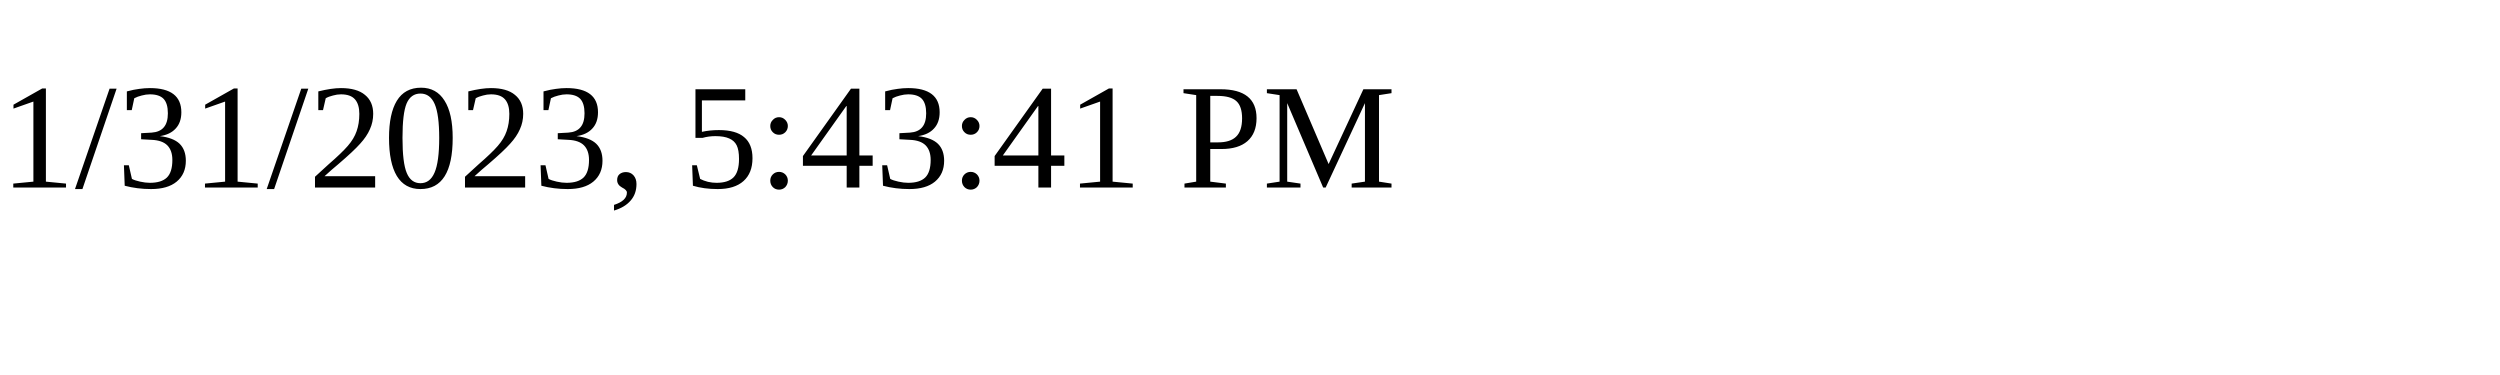
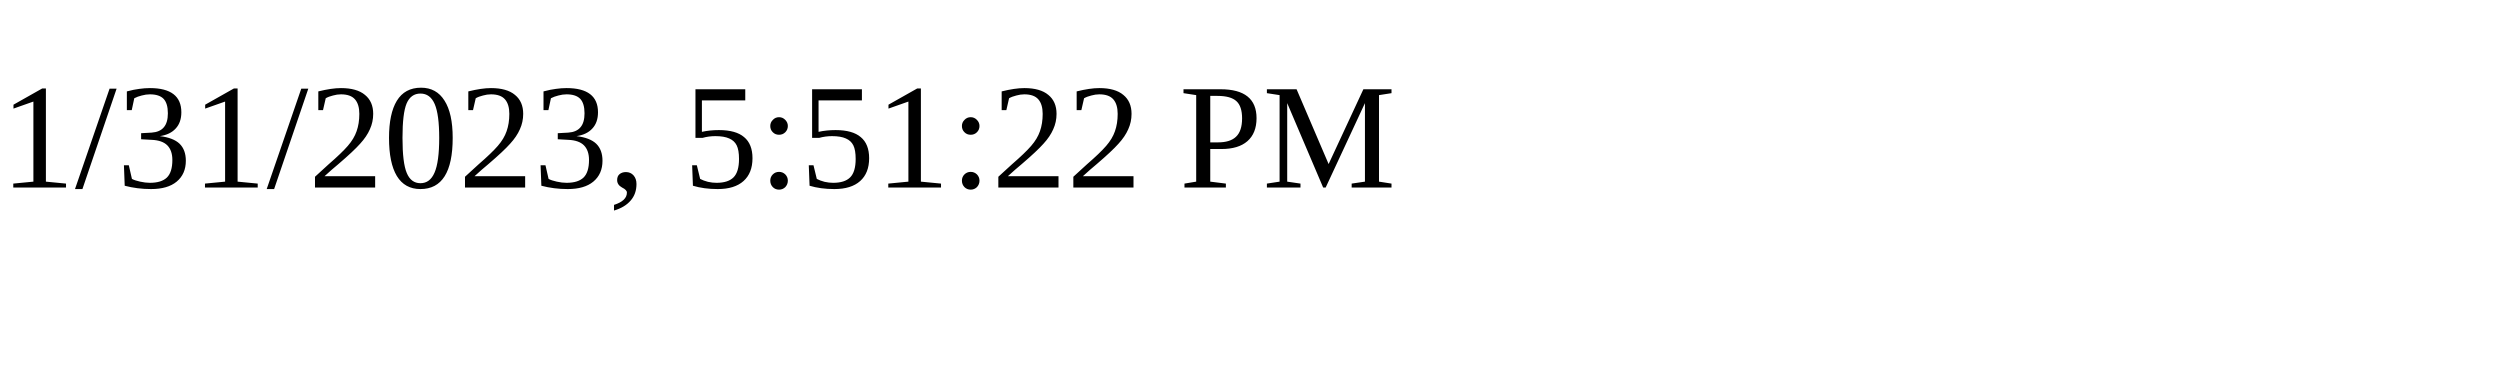
<svg xmlns="http://www.w3.org/2000/svg" height="30" width="200">
-   <text x="0" y="15">1/31/2023, 5:43:41 PM</text>
+   <text x="0" y="15">1/31/2023, 5:51:22 PM</text>
</svg>
